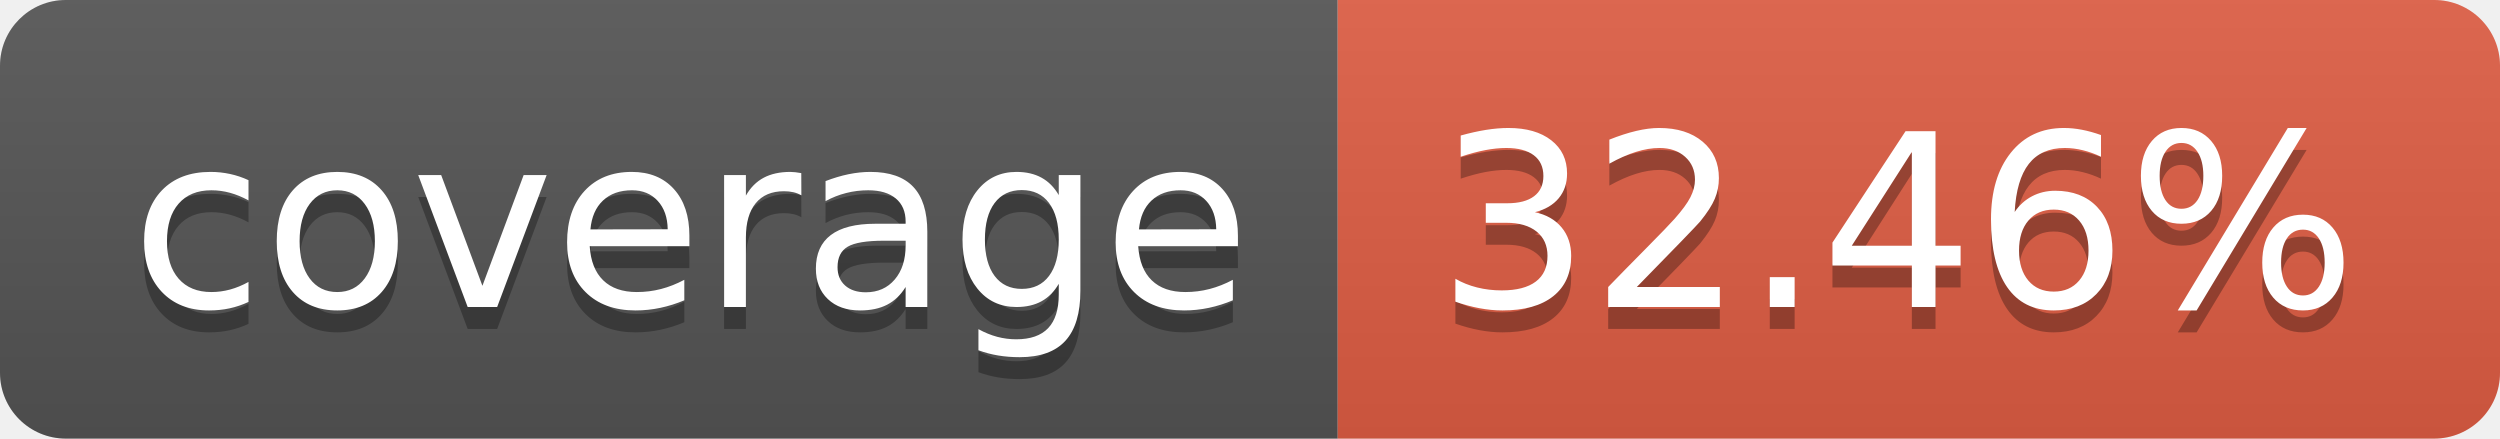
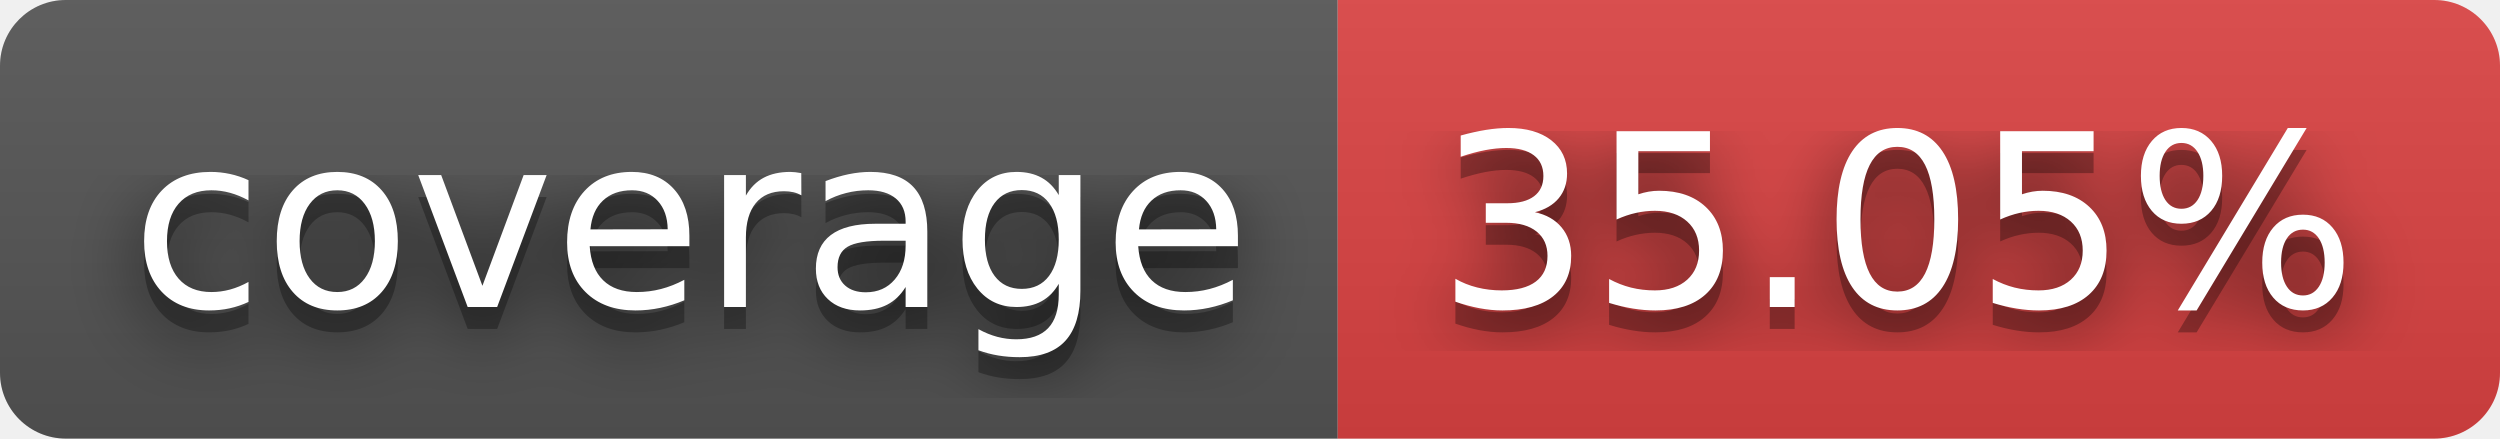
- <svg xmlns="http://www.w3.org/2000/svg" width="114" height="20" role="img" aria-label="coverage: 32.46%">
+ <svg xmlns="http://www.w3.org/2000/svg" width="114" height="20" role="img" aria-label="coverage: 35.05%">
+   <filter id="blur">
+     <feGaussianBlur in="SourceGraphic" stdDeviation="16" />
+   </filter>
  <linearGradient id="s" x2="0" y2="100%">
    <stop offset="0" stop-color="#bbb" stop-opacity=".1" />
    <stop offset="1" stop-opacity=".1" />
  </linearGradient>
  <clipPath id="r">
    <rect width="114" height="20" rx="3" fill="#fff" />
  </clipPath>
  <g clip-path="url(#r)">
    <rect width="61" height="20" fill="#555" />
-     <rect x="61" width="53" height="20" fill="#e05d44" />
+     <rect x="61" width="53" height="20" fill="#dd4343" />
    <rect width="114" height="20" fill="url(#s)" />
  </g>
  <g fill="#fff" text-anchor="middle" font-family="Verdana,Geneva,DejaVu Sans,sans-serif" text-rendering="geometricPrecision" font-size="110">
+     <text aria-hidden="true" x="315" y="150" fill="#010101" fill-opacity=".80" filter="url(#blur)" transform="scale(.1)" textLength="510">coverage</text>
    <text aria-hidden="true" x="315" y="150" fill="#010101" fill-opacity=".3" transform="scale(.1)" textLength="510">coverage</text>
    <text x="315" y="140" transform="scale(.1)" fill="#fff" textLength="510">coverage</text>
-     <text aria-hidden="true" x="865" y="150" fill="#010101" fill-opacity=".3" transform="scale(.1)" textLength="430">32.46%</text>
-     <text x="865" y="140" transform="scale(.1)" fill="#fff" textLength="430">32.46%</text>
+     <text aria-hidden="true" x="865" y="150" fill="#010101" fill-opacity=".80" filter="url(#blur)" transform="scale(.1)" textLength="430">35.05%</text>
+     <text aria-hidden="true" x="865" y="150" fill="#010101" fill-opacity=".3" transform="scale(.1)" textLength="430">35.05%</text>
+     <text x="865" y="140" transform="scale(.1)" fill="#fff" textLength="430">35.05%</text>
  </g>
</svg>
